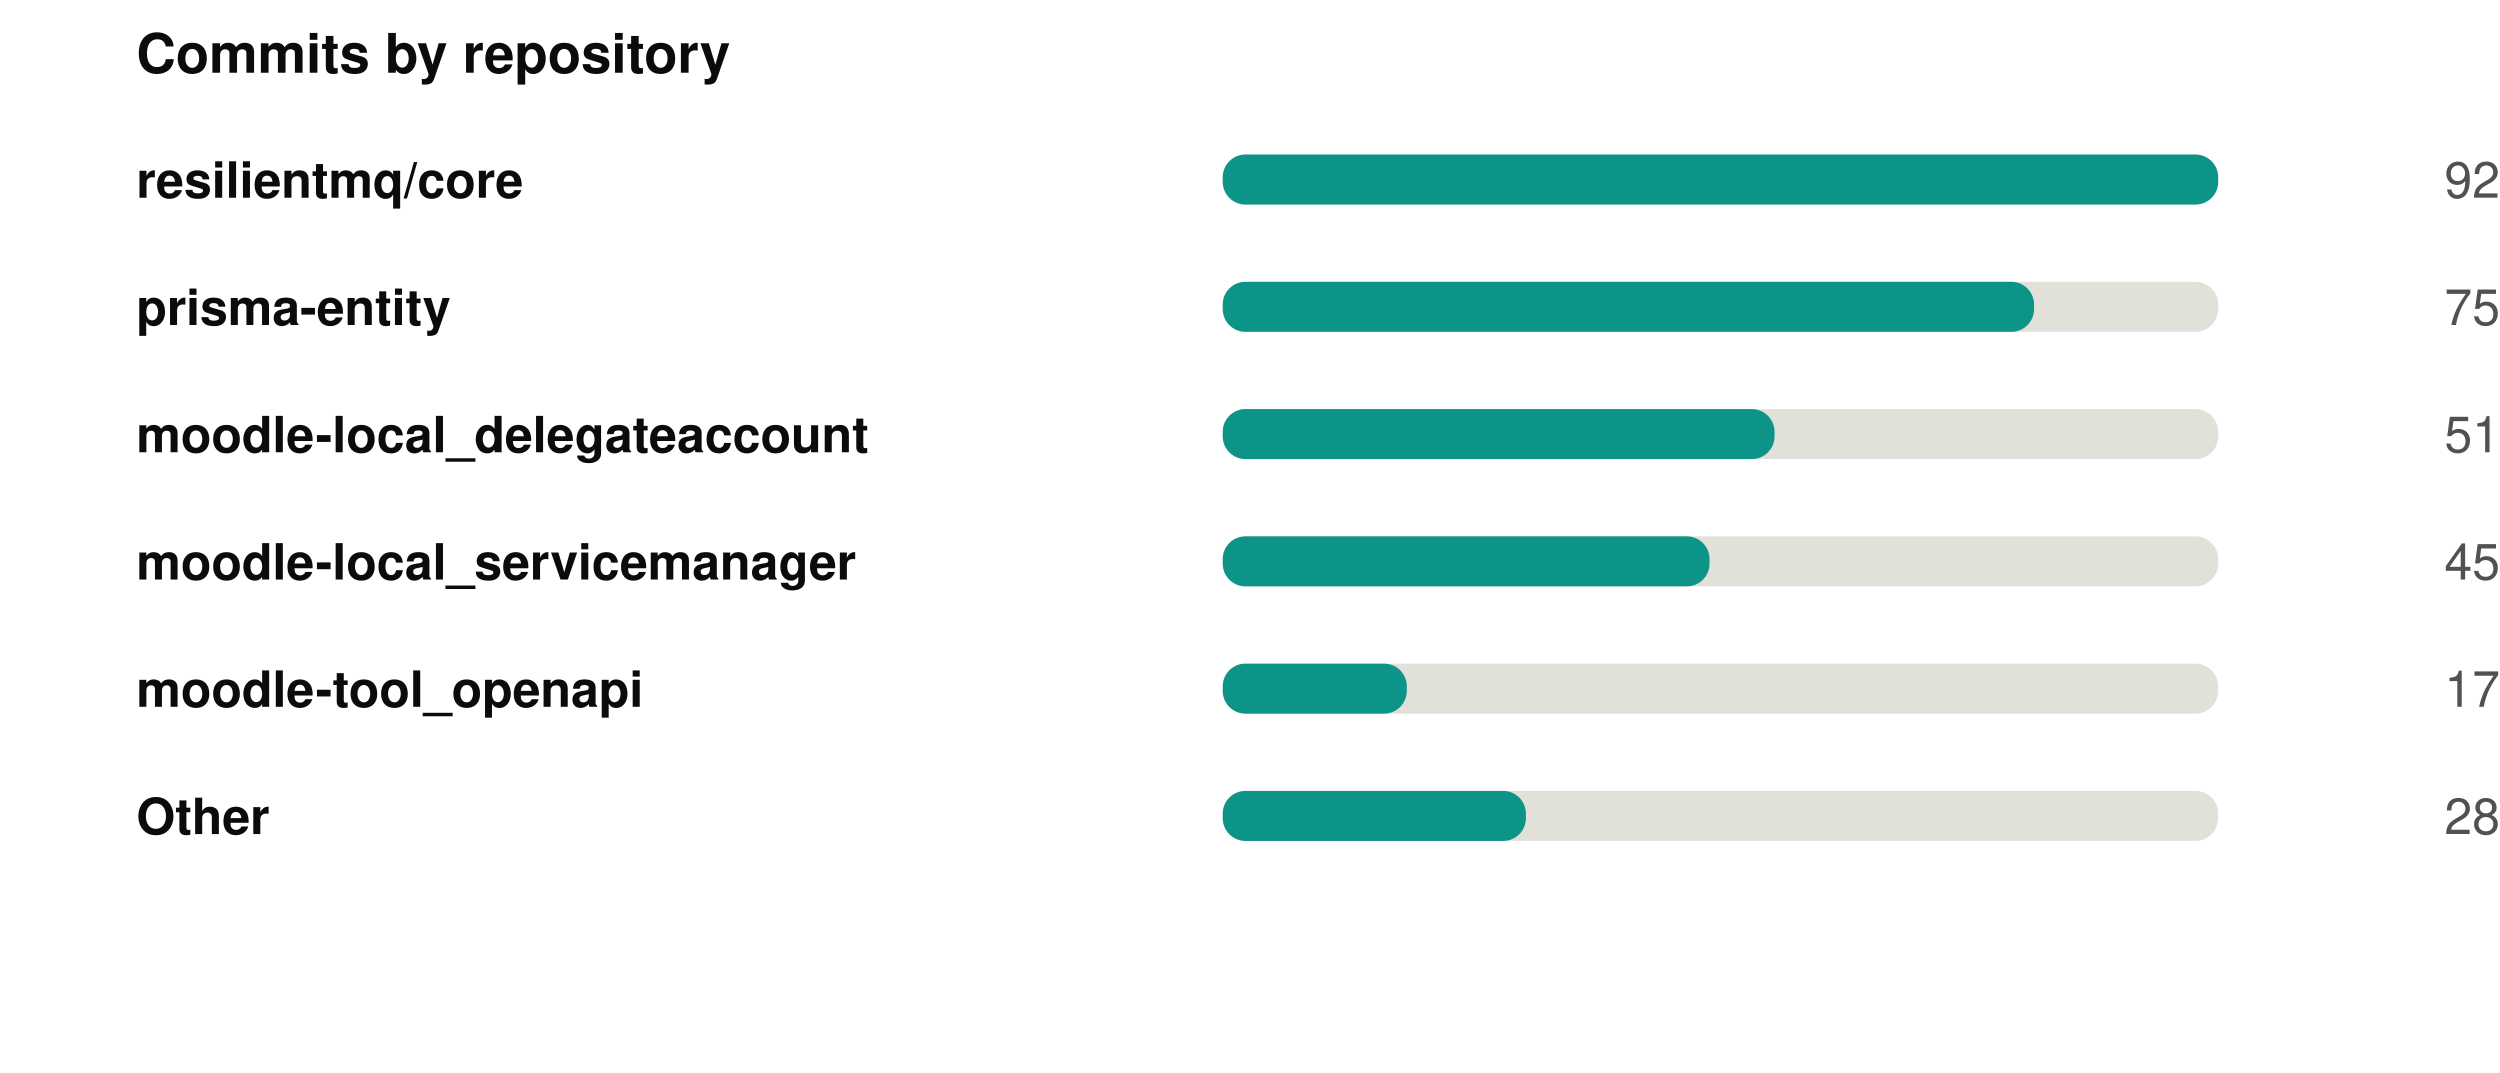
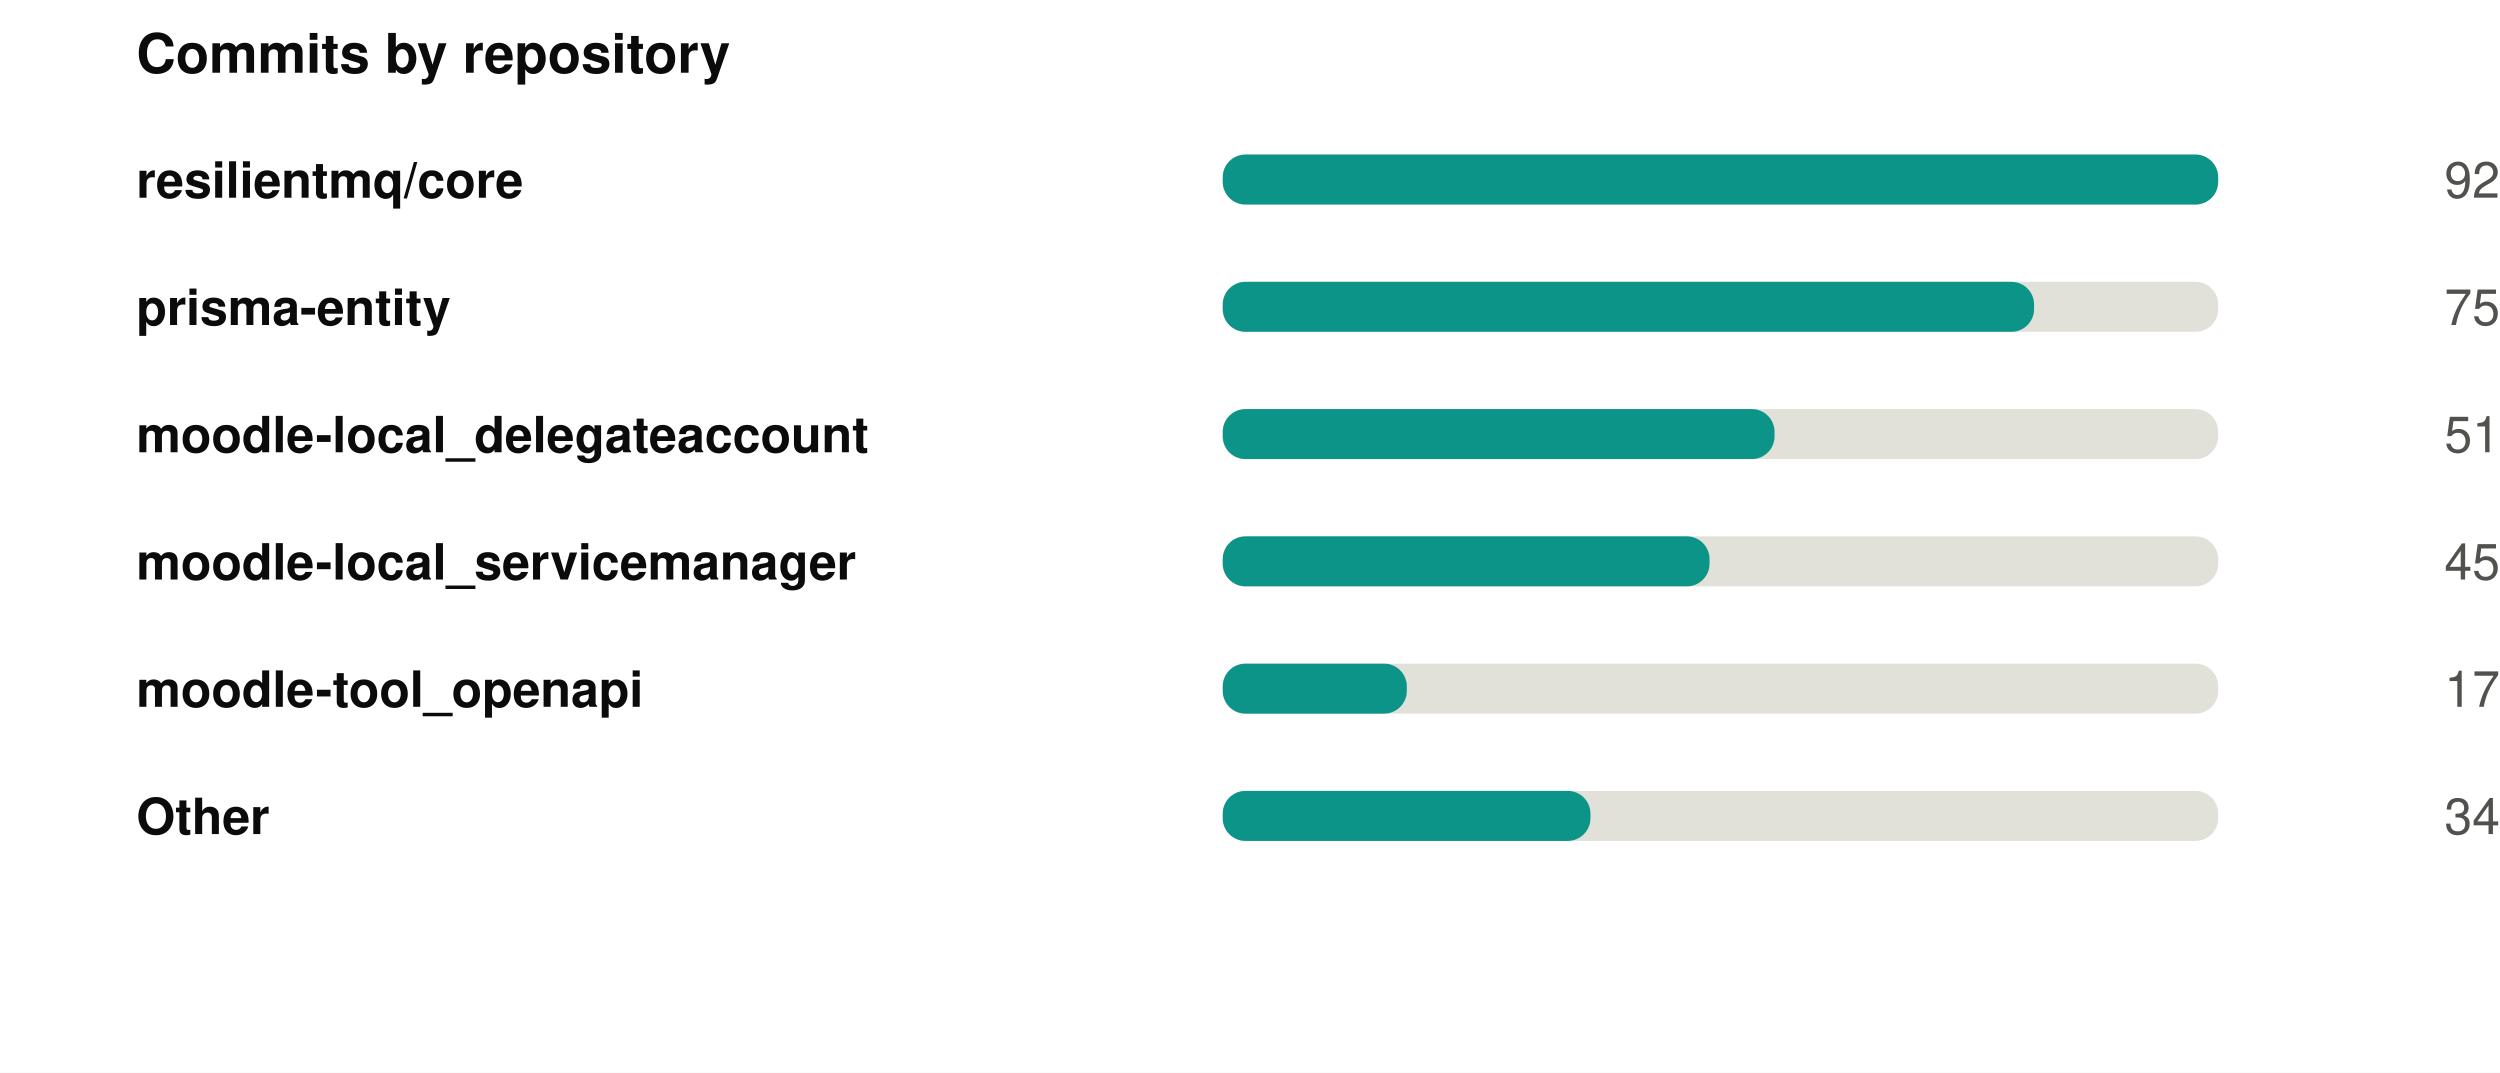
<svg xmlns="http://www.w3.org/2000/svg" width="550" height="236" viewBox="0 0 550 236" role="img">
  <rect width="550" height="236" fill="#ffffff" />
  <style>
@keyframes grow{from{transform:scaleX(0)}}
@keyframes rise{from{opacity:0;transform:translateY(9px)}}
@keyframes fade{from{opacity:0}}
@keyframes draw{to{stroke-dashoffset:0}}
.bar{transform-box:fill-box;transform-origin:left center;animation:grow .9s cubic-bezier(.22,1,.36,1) var(--d,0s) both}
.rise{animation:rise .7s cubic-bezier(.22,1,.36,1) var(--d,0s) both}
.fade{animation:fade .8s ease-out var(--d,0s) both}
.draw{animation:draw 1.7s ease-out .1s both}
@media (prefers-reduced-motion:reduce){
.bar,.rise,.fade,.draw{animation:none;transform:none;opacity:1;stroke-dashoffset:0}
}
</style>
  <g transform="translate(30,0)">
    <text x="0" y="16" font-family="-apple-system,BlinkMacSystemFont,'Segoe UI',Helvetica,Arial,sans-serif" font-size="12" font-weight="700" fill="#0b0b0b" text-anchor="start">Commits by repository</text>
    <text x="0" y="43.5" font-family="-apple-system,BlinkMacSystemFont,'Segoe UI',Helvetica,Arial,sans-serif" font-size="11" font-weight="600" fill="#0b0b0b" text-anchor="start">resilientmq/core</text>
    <rect x="239" y="34" width="219" height="11" rx="5" fill="#e1e0d9" />
    <rect class="bar" style="--d:0.00s" x="239" y="34" width="219.0" height="11" rx="5" fill="#0d9488" />
    <g class="fade" style="--d:0.00s">
      <text x="520" y="43.5" font-family="-apple-system,BlinkMacSystemFont,'Segoe UI',Helvetica,Arial,sans-serif" font-size="11" font-weight="400" fill="#52514e" text-anchor="end">92</text>
    </g>
    <text x="0" y="71.5" font-family="-apple-system,BlinkMacSystemFont,'Segoe UI',Helvetica,Arial,sans-serif" font-size="11" font-weight="600" fill="#0b0b0b" text-anchor="start">prisma-entity</text>
    <rect x="239" y="62" width="219" height="11" rx="5" fill="#e1e0d9" />
    <rect class="bar" style="--d:0.07s" x="239" y="62" width="178.5" height="11" rx="5" fill="#0d9488" />
    <g class="fade" style="--d:0.07s">
      <text x="520" y="71.5" font-family="-apple-system,BlinkMacSystemFont,'Segoe UI',Helvetica,Arial,sans-serif" font-size="11" font-weight="400" fill="#52514e" text-anchor="end">75</text>
    </g>
    <text x="0" y="99.5" font-family="-apple-system,BlinkMacSystemFont,'Segoe UI',Helvetica,Arial,sans-serif" font-size="11" font-weight="600" fill="#0b0b0b" text-anchor="start">moodle-local_delegateaccount</text>
    <rect x="239" y="90" width="219" height="11" rx="5" fill="#e1e0d9" />
    <rect class="bar" style="--d:0.14s" x="239" y="90" width="121.4" height="11" rx="5" fill="#0d9488" />
    <g class="fade" style="--d:0.14s">
      <text x="520" y="99.5" font-family="-apple-system,BlinkMacSystemFont,'Segoe UI',Helvetica,Arial,sans-serif" font-size="11" font-weight="400" fill="#52514e" text-anchor="end">51</text>
    </g>
    <text x="0" y="127.5" font-family="-apple-system,BlinkMacSystemFont,'Segoe UI',Helvetica,Arial,sans-serif" font-size="11" font-weight="600" fill="#0b0b0b" text-anchor="start">moodle-local_servicemanager</text>
    <rect x="239" y="118" width="219" height="11" rx="5" fill="#e1e0d9" />
    <rect class="bar" style="--d:0.21s" x="239" y="118" width="107.1" height="11" rx="5" fill="#0d9488" />
    <g class="fade" style="--d:0.21s">
      <text x="520" y="127.5" font-family="-apple-system,BlinkMacSystemFont,'Segoe UI',Helvetica,Arial,sans-serif" font-size="11" font-weight="400" fill="#52514e" text-anchor="end">45</text>
    </g>
    <text x="0" y="155.5" font-family="-apple-system,BlinkMacSystemFont,'Segoe UI',Helvetica,Arial,sans-serif" font-size="11" font-weight="600" fill="#0b0b0b" text-anchor="start">moodle-tool_openapi</text>
    <rect x="239" y="146" width="219" height="11" rx="5" fill="#e1e0d9" />
    <rect class="bar" style="--d:0.28s" x="239" y="146" width="40.5" height="11" rx="5" fill="#0d9488" />
    <g class="fade" style="--d:0.28s">
      <text x="520" y="155.5" font-family="-apple-system,BlinkMacSystemFont,'Segoe UI',Helvetica,Arial,sans-serif" font-size="11" font-weight="400" fill="#52514e" text-anchor="end">17</text>
    </g>
    <text x="0" y="183.5" font-family="-apple-system,BlinkMacSystemFont,'Segoe UI',Helvetica,Arial,sans-serif" font-size="11" font-weight="600" fill="#0b0b0b" text-anchor="start">Other</text>
    <rect x="239" y="174" width="219" height="11" rx="5" fill="#e1e0d9" />
-     <rect class="bar" style="--d:0.35s" x="239" y="174" width="66.7" height="11" rx="5" fill="#0d9488" />
+     <rect class="bar" style="--d:0.35s" x="239" y="174" width="80.9" height="11" rx="5" fill="#0d9488" />
    <g class="fade" style="--d:0.35s">
-       <text x="520" y="183.5" font-family="-apple-system,BlinkMacSystemFont,'Segoe UI',Helvetica,Arial,sans-serif" font-size="11" font-weight="400" fill="#52514e" text-anchor="end">28</text>
+       <text x="520" y="183.5" font-family="-apple-system,BlinkMacSystemFont,'Segoe UI',Helvetica,Arial,sans-serif" font-size="11" font-weight="400" fill="#52514e" text-anchor="end">34</text>
    </g>
  </g>
</svg>
